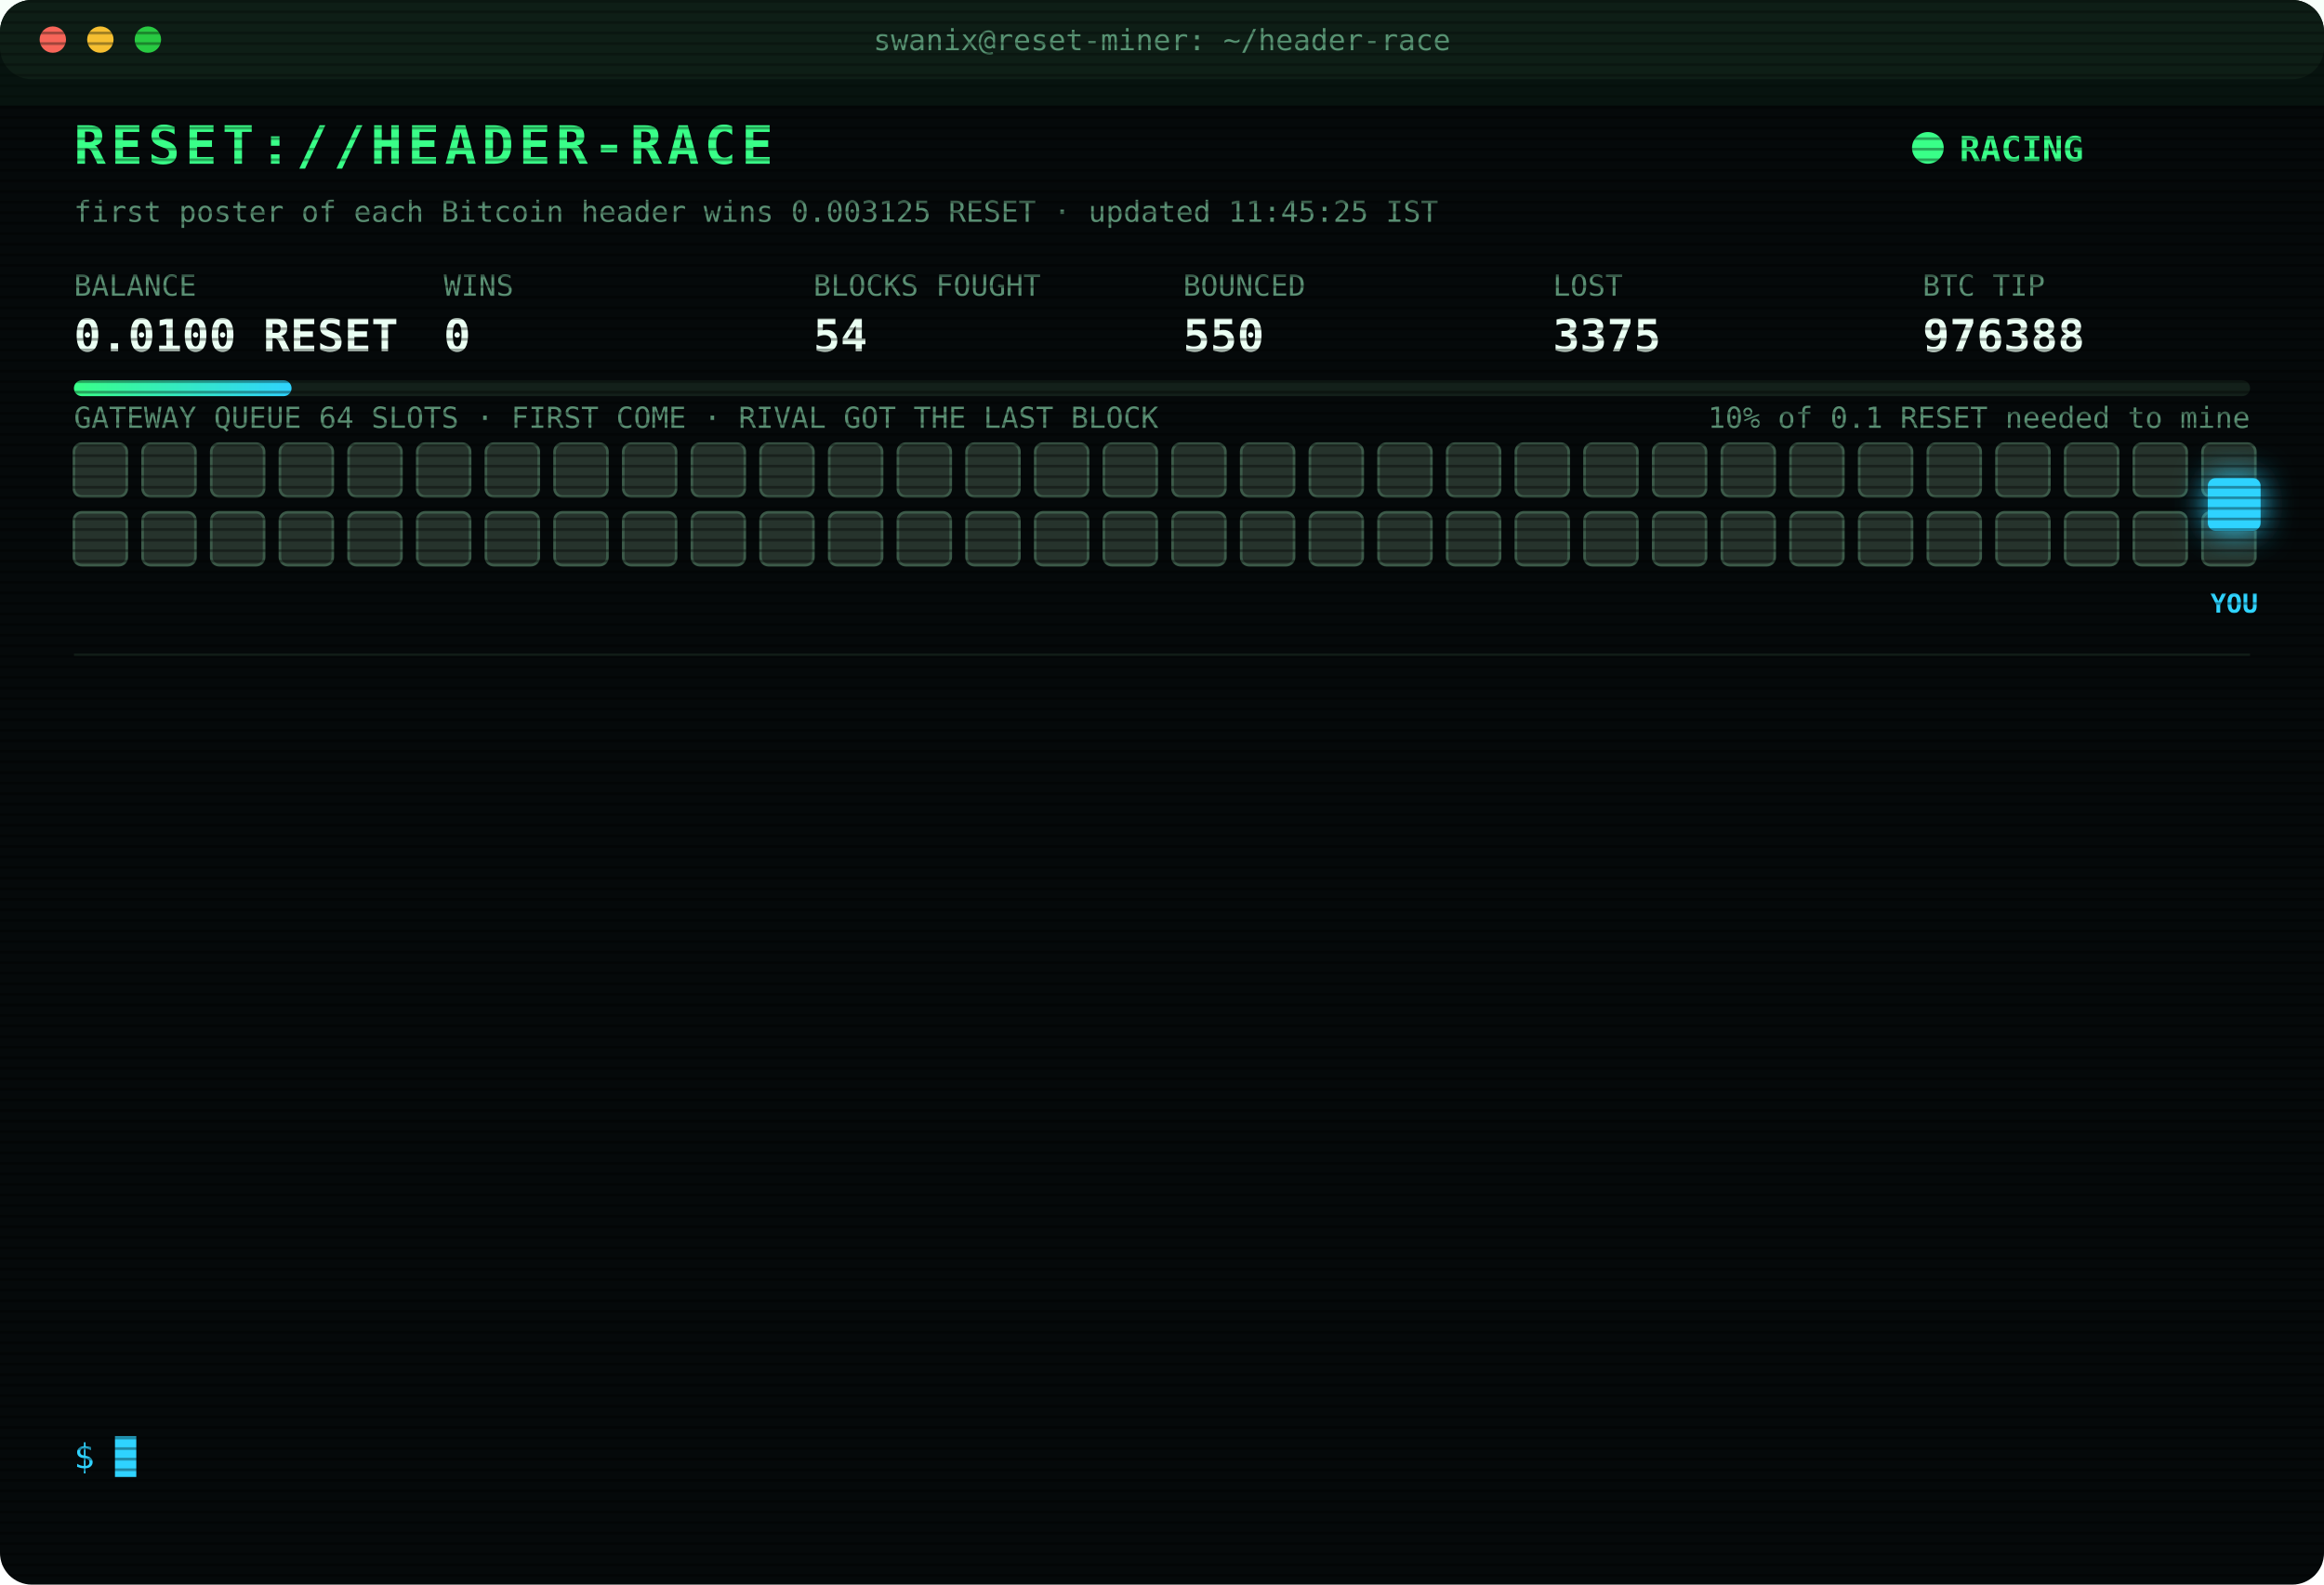
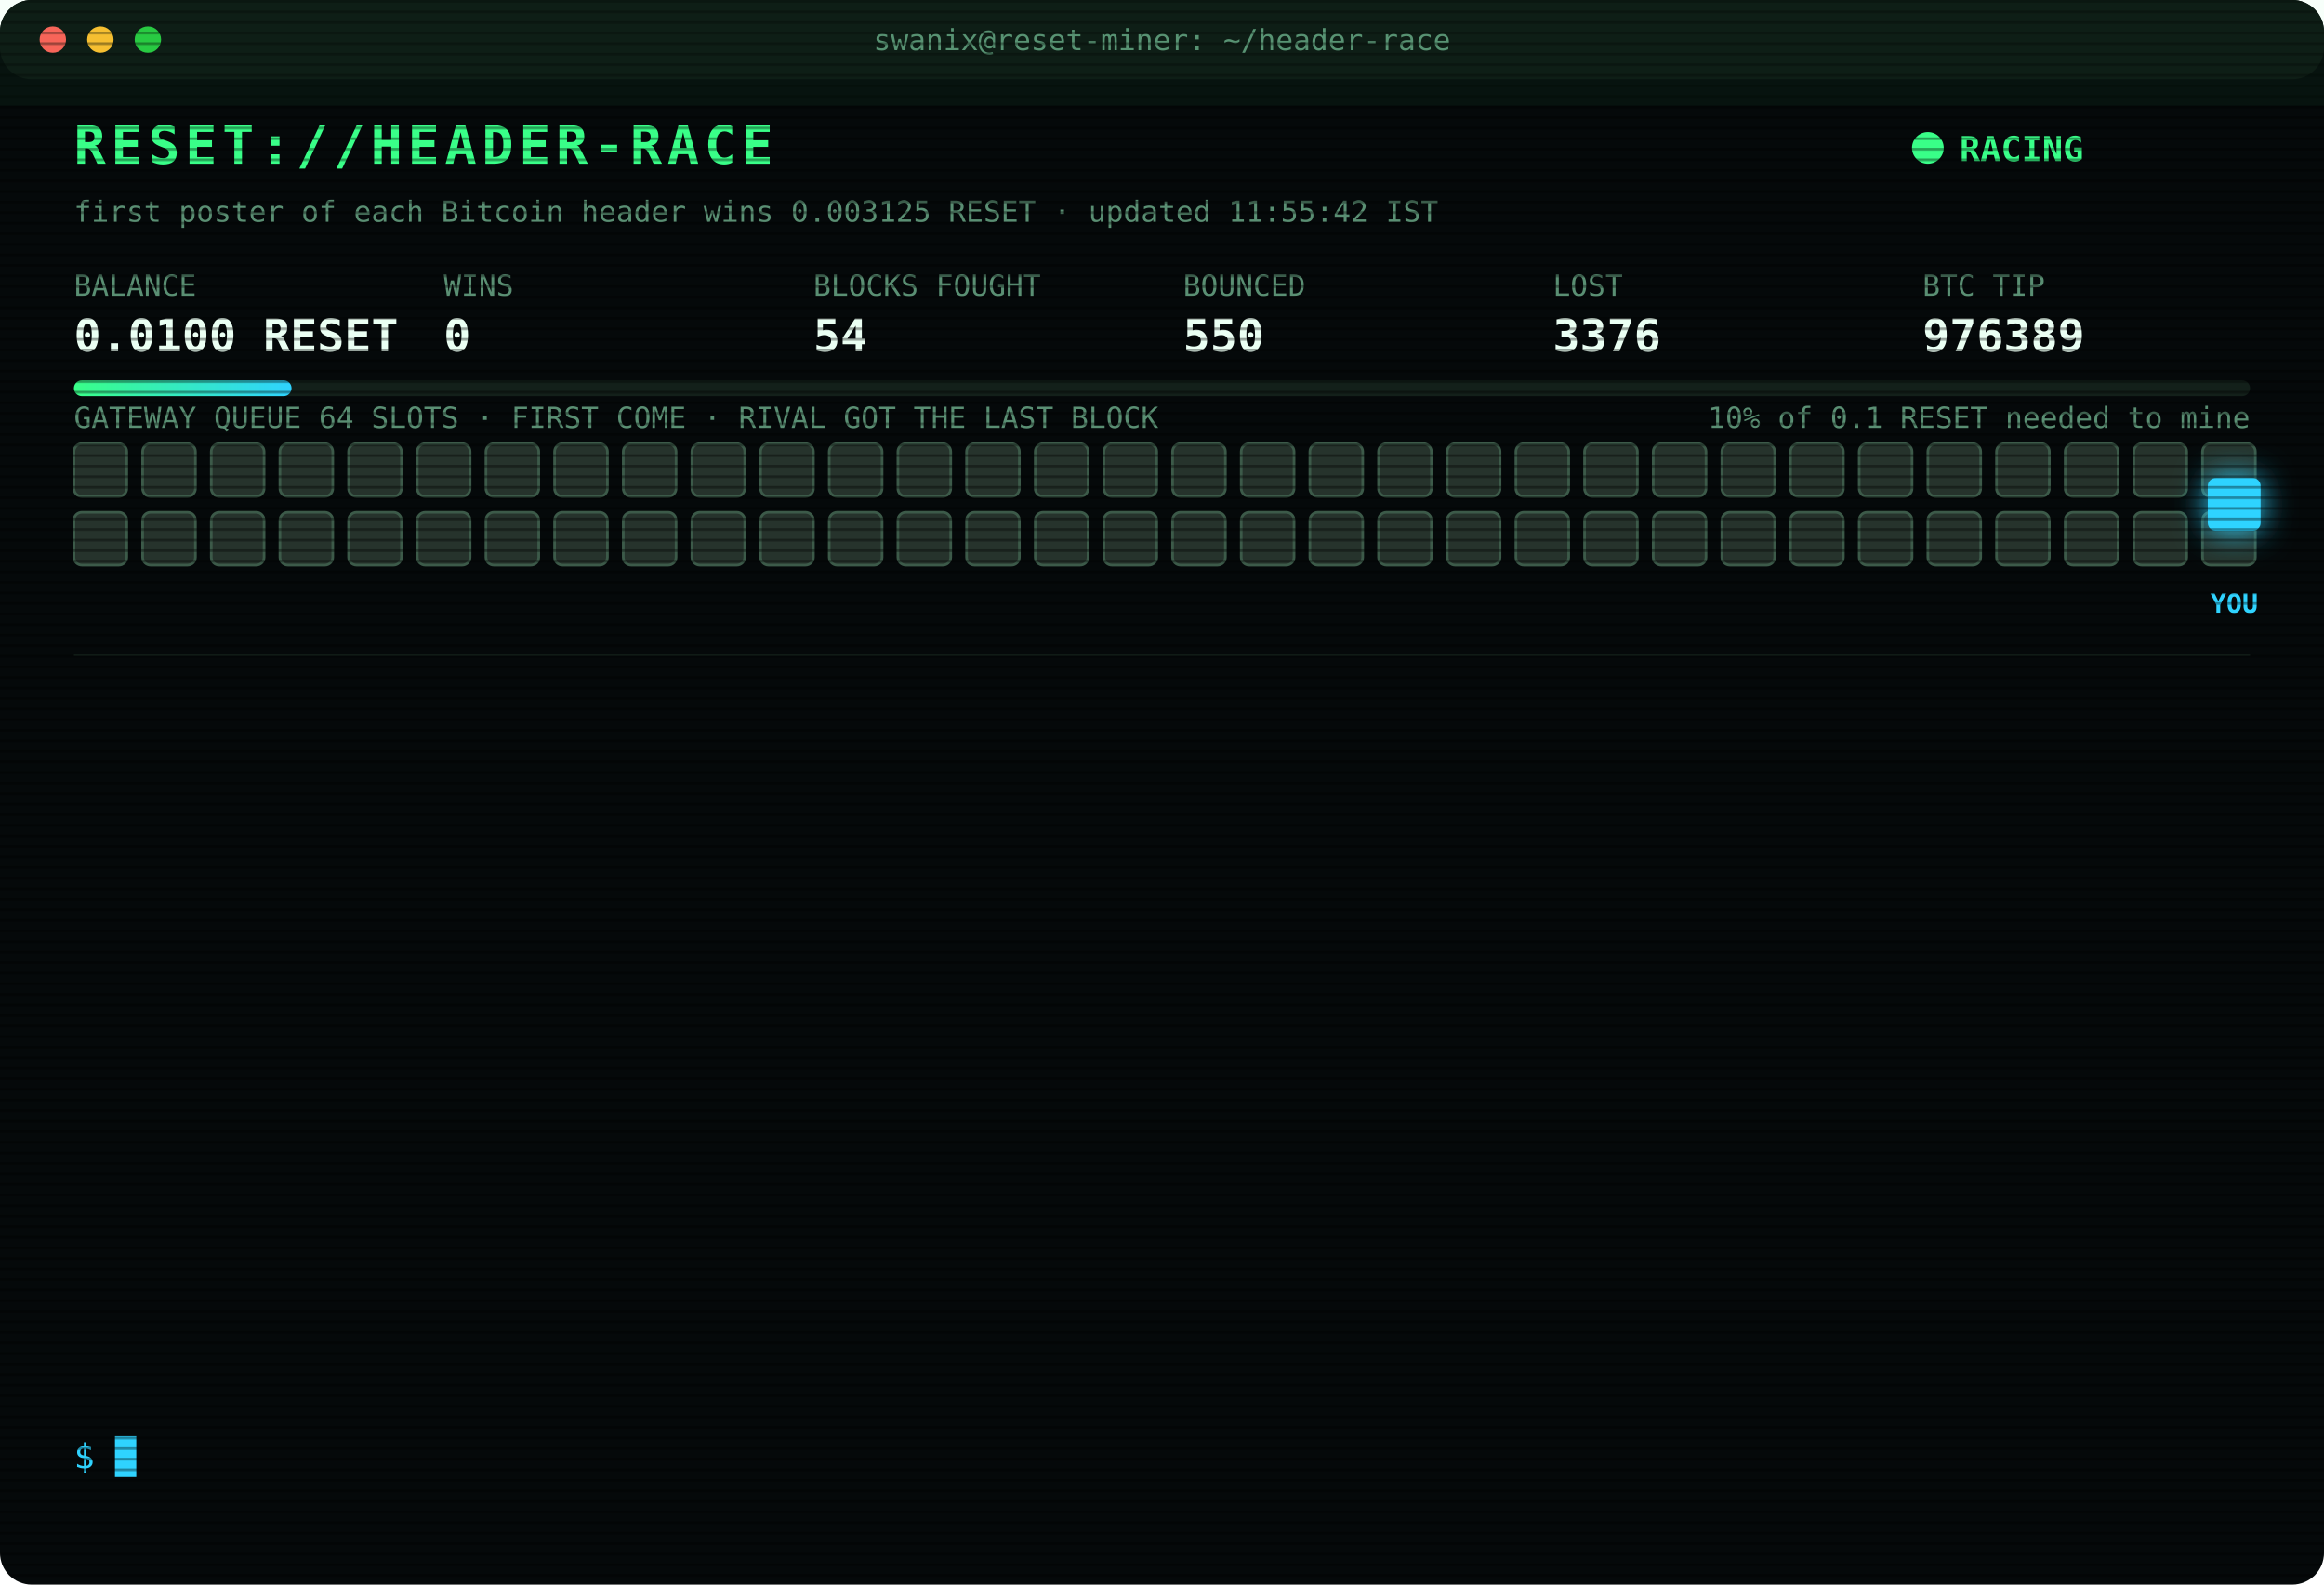
<svg xmlns="http://www.w3.org/2000/svg" width="880" height="600" viewBox="0 0 880 600" font-family="ui-monospace,SFMono-Regular,Menlo,Consolas,monospace">
  <style>
text{font-size:13px;fill:#7CFFB2}
.title{font-size:20px;font-weight:700;fill:#39FF88;letter-spacing:2px;animation:glitch 3s infinite steps(1)}
.sub{fill:#2fd3ff}.k{fill:#5a8f73;font-size:11px}.v{font-size:17px;font-weight:700;fill:#eafff3}
.ts{fill:#3f6b56}.boot{fill:#2fd3ff}.dim{fill:#5a8f73}.bad{fill:#ff4d6d}.warn{fill:#ffd23f}.mag{fill:#ff5cf0}.win{fill:#39FF88;font-weight:700}
.tag{font-size:10px;fill:#2fd3ff;font-weight:700}
.rival{fill:#26332c;stroke:#3c5a49;animation:jam 1.2s infinite alternate}
.idle{fill:#141c18;stroke:#22302a;animation:breathe 4s infinite}
.me{fill:#2fd3ff;filter:drop-shadow(0 0 6px #2fd3ff)}
.hover{animation:nudge 1.1s infinite ease-in-out}.bounce{animation:kick 1.4s infinite}
.ln{opacity:0;animation:in .4s forwards}
.cur{animation:blink 1s infinite steps(1)}
.scan{animation:scan 6s infinite linear}
.led{animation:blink 1.4s infinite}
@keyframes in{from{opacity:0;transform:translateX(-6px)}to{opacity:1;transform:none}}
@keyframes blink{50%{opacity:0}}
@keyframes jam{to{fill:#33463b}}
@keyframes breathe{50%{opacity:.4}}
@keyframes nudge{50%{transform:translateX(-10px)}}
@keyframes kick{0%,100%{transform:none}30%{transform:translateX(-14px)}55%{transform:translateX(10px) translateY(-6px)}}
@keyframes glitch{0%,92%{transform:none}93%{transform:translateX(2px);fill:#ff4d6d}95%{transform:translateX(-2px);fill:#2fd3ff}97%{transform:none}}
@keyframes scan{from{transform:translateY(-40px)}to{transform:translateY(600px)}}
</style>
  <defs>
    <pattern id="sl" width="4" height="4" patternUnits="userSpaceOnUse">
      <rect width="4" height="1" fill="#000" opacity=".35" />
    </pattern>
    <linearGradient id="bar">
      <stop offset="0" stop-color="#39FF88" />
      <stop offset="1" stop-color="#2fd3ff" />
    </linearGradient>
  </defs>
  <rect width="880" height="600" rx="12" fill="#05090a" />
  <rect width="880" height="30" rx="12" fill="#0d1512" />
  <circle cx="20" cy="15" r="5" fill="#ff5f57" />
  <circle cx="38" cy="15" r="5" fill="#febc2e" />
  <circle cx="56" cy="15" r="5" fill="#28c840" />
  <text x="440" y="19" text-anchor="middle" class="k">swanix@reset-miner: ~/header-race</text>
  <text x="28" y="62" class="title">RESET://HEADER-RACE</text>
  <circle class="led" cx="730" cy="56" r="6" fill="#39FF88" />
  <text x="742" y="61" class="win">RACING</text>
-   <text x="28" y="84" class="k">first poster of each Bitcoin header wins 0.003125 RESET · updated 11:45:25 IST</text>
+   <text x="28" y="84" class="k">first poster of each Bitcoin header wins 0.003125 RESET · updated 11:55:42 IST</text>
  <text x="28" y="112" class="k">BALANCE</text>
  <text x="28" y="133" class="v">0.0100 RESET</text>
  <text x="168" y="112" class="k">WINS</text>
  <text x="168" y="133" class="v">0</text>
  <text x="308" y="112" class="k">BLOCKS FOUGHT</text>
  <text x="308" y="133" class="v">54</text>
  <text x="448" y="112" class="k">BOUNCED</text>
  <text x="448" y="133" class="v">550</text>
  <text x="588" y="112" class="k">LOST</text>
-   <text x="588" y="133" class="v">3375</text>
+   <text x="588" y="133" class="v">3376</text>
  <text x="728" y="112" class="k">BTC TIP</text>
-   <text x="728" y="133" class="v">976388</text>
+   <text x="728" y="133" class="v">976389</text>
  <rect x="28" y="144" width="824" height="6" rx="3" fill="#13201a" />
  <rect x="28" y="144" width="82.4" height="6" rx="3" fill="url(#bar)" />
  <text x="852" y="162" text-anchor="end" class="k">10% of 0.1 RESET needed to mine</text>
  <text x="28" y="162" class="k">GATEWAY QUEUE 64 SLOTS · FIRST COME · RIVAL GOT THE LAST BLOCK</text>
  <rect class="rival" x="28" y="168" width="20" height="20" rx="3" style="animation-delay:0.00s" />
  <rect class="rival" x="54" y="168" width="20" height="20" rx="3" style="animation-delay:0.05s" />
  <rect class="rival" x="80" y="168" width="20" height="20" rx="3" style="animation-delay:0.10s" />
  <rect class="rival" x="106" y="168" width="20" height="20" rx="3" style="animation-delay:0.15s" />
  <rect class="rival" x="132" y="168" width="20" height="20" rx="3" style="animation-delay:0.20s" />
  <rect class="rival" x="158" y="168" width="20" height="20" rx="3" style="animation-delay:0.25s" />
  <rect class="rival" x="184" y="168" width="20" height="20" rx="3" style="animation-delay:0.30s" />
  <rect class="rival" x="210" y="168" width="20" height="20" rx="3" style="animation-delay:0.35s" />
  <rect class="rival" x="236" y="168" width="20" height="20" rx="3" style="animation-delay:0.40s" />
  <rect class="rival" x="262" y="168" width="20" height="20" rx="3" style="animation-delay:0.45s" />
  <rect class="rival" x="288" y="168" width="20" height="20" rx="3" style="animation-delay:0.50s" />
  <rect class="rival" x="314" y="168" width="20" height="20" rx="3" style="animation-delay:0.55s" />
  <rect class="rival" x="340" y="168" width="20" height="20" rx="3" style="animation-delay:0.60s" />
  <rect class="rival" x="366" y="168" width="20" height="20" rx="3" style="animation-delay:0.65s" />
  <rect class="rival" x="392" y="168" width="20" height="20" rx="3" style="animation-delay:0.70s" />
  <rect class="rival" x="418" y="168" width="20" height="20" rx="3" style="animation-delay:0.75s" />
  <rect class="rival" x="444" y="168" width="20" height="20" rx="3" style="animation-delay:0.80s" />
  <rect class="rival" x="470" y="168" width="20" height="20" rx="3" style="animation-delay:0.85s" />
  <rect class="rival" x="496" y="168" width="20" height="20" rx="3" style="animation-delay:0.90s" />
  <rect class="rival" x="522" y="168" width="20" height="20" rx="3" style="animation-delay:0.95s" />
  <rect class="rival" x="548" y="168" width="20" height="20" rx="3" style="animation-delay:1.00s" />
  <rect class="rival" x="574" y="168" width="20" height="20" rx="3" style="animation-delay:1.05s" />
  <rect class="rival" x="600" y="168" width="20" height="20" rx="3" style="animation-delay:1.10s" />
  <rect class="rival" x="626" y="168" width="20" height="20" rx="3" style="animation-delay:1.15s" />
  <rect class="rival" x="652" y="168" width="20" height="20" rx="3" style="animation-delay:1.20s" />
  <rect class="rival" x="678" y="168" width="20" height="20" rx="3" style="animation-delay:1.25s" />
  <rect class="rival" x="704" y="168" width="20" height="20" rx="3" style="animation-delay:1.30s" />
  <rect class="rival" x="730" y="168" width="20" height="20" rx="3" style="animation-delay:1.35s" />
  <rect class="rival" x="756" y="168" width="20" height="20" rx="3" style="animation-delay:1.40s" />
  <rect class="rival" x="782" y="168" width="20" height="20" rx="3" style="animation-delay:1.45s" />
  <rect class="rival" x="808" y="168" width="20" height="20" rx="3" style="animation-delay:1.50s" />
  <rect class="rival" x="834" y="168" width="20" height="20" rx="3" style="animation-delay:1.55s" />
  <rect class="rival" x="28" y="194" width="20" height="20" rx="3" style="animation-delay:1.60s" />
  <rect class="rival" x="54" y="194" width="20" height="20" rx="3" style="animation-delay:1.65s" />
  <rect class="rival" x="80" y="194" width="20" height="20" rx="3" style="animation-delay:1.70s" />
  <rect class="rival" x="106" y="194" width="20" height="20" rx="3" style="animation-delay:1.75s" />
  <rect class="rival" x="132" y="194" width="20" height="20" rx="3" style="animation-delay:1.80s" />
  <rect class="rival" x="158" y="194" width="20" height="20" rx="3" style="animation-delay:1.85s" />
  <rect class="rival" x="184" y="194" width="20" height="20" rx="3" style="animation-delay:1.90s" />
  <rect class="rival" x="210" y="194" width="20" height="20" rx="3" style="animation-delay:1.95s" />
  <rect class="rival" x="236" y="194" width="20" height="20" rx="3" style="animation-delay:2.00s" />
  <rect class="rival" x="262" y="194" width="20" height="20" rx="3" style="animation-delay:2.05s" />
  <rect class="rival" x="288" y="194" width="20" height="20" rx="3" style="animation-delay:2.10s" />
  <rect class="rival" x="314" y="194" width="20" height="20" rx="3" style="animation-delay:2.15s" />
  <rect class="rival" x="340" y="194" width="20" height="20" rx="3" style="animation-delay:2.20s" />
  <rect class="rival" x="366" y="194" width="20" height="20" rx="3" style="animation-delay:2.25s" />
  <rect class="rival" x="392" y="194" width="20" height="20" rx="3" style="animation-delay:2.30s" />
  <rect class="rival" x="418" y="194" width="20" height="20" rx="3" style="animation-delay:2.35s" />
  <rect class="rival" x="444" y="194" width="20" height="20" rx="3" style="animation-delay:2.40s" />
  <rect class="rival" x="470" y="194" width="20" height="20" rx="3" style="animation-delay:2.45s" />
  <rect class="rival" x="496" y="194" width="20" height="20" rx="3" style="animation-delay:2.50s" />
  <rect class="rival" x="522" y="194" width="20" height="20" rx="3" style="animation-delay:2.55s" />
  <rect class="rival" x="548" y="194" width="20" height="20" rx="3" style="animation-delay:2.60s" />
  <rect class="rival" x="574" y="194" width="20" height="20" rx="3" style="animation-delay:2.65s" />
  <rect class="rival" x="600" y="194" width="20" height="20" rx="3" style="animation-delay:2.70s" />
  <rect class="rival" x="626" y="194" width="20" height="20" rx="3" style="animation-delay:2.75s" />
  <rect class="rival" x="652" y="194" width="20" height="20" rx="3" style="animation-delay:2.80s" />
  <rect class="rival" x="678" y="194" width="20" height="20" rx="3" style="animation-delay:2.85s" />
  <rect class="rival" x="704" y="194" width="20" height="20" rx="3" style="animation-delay:2.90s" />
  <rect class="rival" x="730" y="194" width="20" height="20" rx="3" style="animation-delay:2.95s" />
  <rect class="rival" x="756" y="194" width="20" height="20" rx="3" style="animation-delay:3.00s" />
  <rect class="rival" x="782" y="194" width="20" height="20" rx="3" style="animation-delay:3.05s" />
  <rect class="rival" x="808" y="194" width="20" height="20" rx="3" style="animation-delay:3.10s" />
  <rect class="rival" x="834" y="194" width="20" height="20" rx="3" style="animation-delay:3.15s" />
  <g class="hover">
    <rect class="me" x="836" y="181" width="20" height="20" rx="3" />
    <text class="tag" x="846" y="232" text-anchor="middle">YOU</text>
  </g>
  <line x1="28" x2="852" y1="248" y2="248" stroke="#13201a" />
  <g class="ln" style="animation-delay:0.40s">
-     <text x="28" y="270" class="ts">09:47:04</text>
-     <text x="104" y="270" class="bad">[LOST] #976376 taken by a rival miner</text>
+     <text x="28" y="270" class="ts">09:57:31</text>
+     <text x="104" y="270" class="bad">[LOST] #976377 taken by a rival miner</text>
  </g>
  <g class="ln" style="animation-delay:0.65s">
-     <text x="28" y="292" class="ts">09:57:31</text>
-     <text x="104" y="292" class="bad">[LOST] #976377 taken by a rival miner</text>
+     <text x="28" y="292" class="ts">10:01:48</text>
+     <text x="104" y="292" class="bad">[LOST] #976378 taken by a rival miner</text>
  </g>
  <g class="ln" style="animation-delay:0.90s">
-     <text x="28" y="314" class="ts">10:01:48</text>
-     <text x="104" y="314" class="bad">[LOST] #976378 taken by a rival miner</text>
+     <text x="28" y="314" class="ts">10:11:20</text>
+     <text x="104" y="314" class="bad">[LOST] #976379 taken by a rival miner</text>
  </g>
  <g class="ln" style="animation-delay:1.15s">
-     <text x="28" y="336" class="ts">10:11:20</text>
-     <text x="104" y="336" class="bad">[LOST] #976379 taken by a rival miner</text>
+     <text x="28" y="336" class="ts">10:15:53</text>
+     <text x="104" y="336" class="bad">[LOST] #976380 taken by a rival miner</text>
  </g>
  <g class="ln" style="animation-delay:1.40s">
-     <text x="28" y="358" class="ts">10:15:53</text>
-     <text x="104" y="358" class="bad">[LOST] #976380 taken by a rival miner</text>
+     <text x="28" y="358" class="ts">10:23:12</text>
+     <text x="104" y="358" class="bad">[LOST] #976381 taken by a rival miner</text>
  </g>
  <g class="ln" style="animation-delay:1.65s">
-     <text x="28" y="380" class="ts">10:23:12</text>
-     <text x="104" y="380" class="bad">[LOST] #976381 taken by a rival miner</text>
+     <text x="28" y="380" class="ts">10:31:17</text>
+     <text x="104" y="380" class="bad">[LOST] #976382 taken by a rival miner</text>
  </g>
  <g class="ln" style="animation-delay:1.90s">
-     <text x="28" y="402" class="ts">10:31:17</text>
-     <text x="104" y="402" class="bad">[LOST] #976382 taken by a rival miner</text>
+     <text x="28" y="402" class="ts">10:48:15</text>
+     <text x="104" y="402" class="bad">[LOST] #976383 taken by a rival miner</text>
  </g>
  <g class="ln" style="animation-delay:2.15s">
-     <text x="28" y="424" class="ts">10:48:15</text>
-     <text x="104" y="424" class="bad">[LOST] #976383 taken by a rival miner</text>
+     <text x="28" y="424" class="ts">10:48:22</text>
+     <text x="104" y="424" class="bad">[LOST] #976384 taken by a rival miner</text>
  </g>
  <g class="ln" style="animation-delay:2.40s">
-     <text x="28" y="446" class="ts">10:48:22</text>
-     <text x="104" y="446" class="bad">[LOST] #976384 taken by a rival miner</text>
+     <text x="28" y="446" class="ts">10:50:27</text>
+     <text x="104" y="446" class="bad">[LOST] #976385 taken by a rival miner</text>
  </g>
  <g class="ln" style="animation-delay:2.65s">
-     <text x="28" y="468" class="ts">10:50:27</text>
-     <text x="104" y="468" class="bad">[LOST] #976385 taken by a rival miner</text>
+     <text x="28" y="468" class="ts">11:21:46</text>
+     <text x="104" y="468" class="bad">[LOST] #976386 taken by a rival miner</text>
  </g>
  <g class="ln" style="animation-delay:2.90s">
-     <text x="28" y="490" class="ts">11:21:46</text>
-     <text x="104" y="490" class="bad">[LOST] #976386 taken by a rival miner</text>
+     <text x="28" y="490" class="ts">11:24:29</text>
+     <text x="104" y="490" class="bad">[LOST] #976387 taken by a rival miner</text>
  </g>
  <g class="ln" style="animation-delay:3.15s">
-     <text x="28" y="512" class="ts">11:24:29</text>
-     <text x="104" y="512" class="bad">[LOST] #976387 taken by a rival miner</text>
+     <text x="28" y="512" class="ts">11:39:23</text>
+     <text x="104" y="512" class="bad">[LOST] #976388 taken by a rival miner</text>
  </g>
  <g class="ln" style="animation-delay:3.40s">
-     <text x="28" y="534" class="ts">11:39:23</text>
-     <text x="104" y="534" class="bad">[LOST] #976388 taken by a rival miner</text>
+     <text x="28" y="534" class="ts">11:55:42</text>
+     <text x="104" y="534" class="bad">[LOST] #976389 taken by a rival miner</text>
  </g>
  <text x="28" y="556" class="sub">$ <tspan class="cur">█</tspan>
  </text>
  <rect width="880" height="600" rx="12" fill="url(#sl)" pointer-events="none" />
  <rect class="scan" width="880" height="40" fill="#39FF88" opacity=".04" />
</svg>
